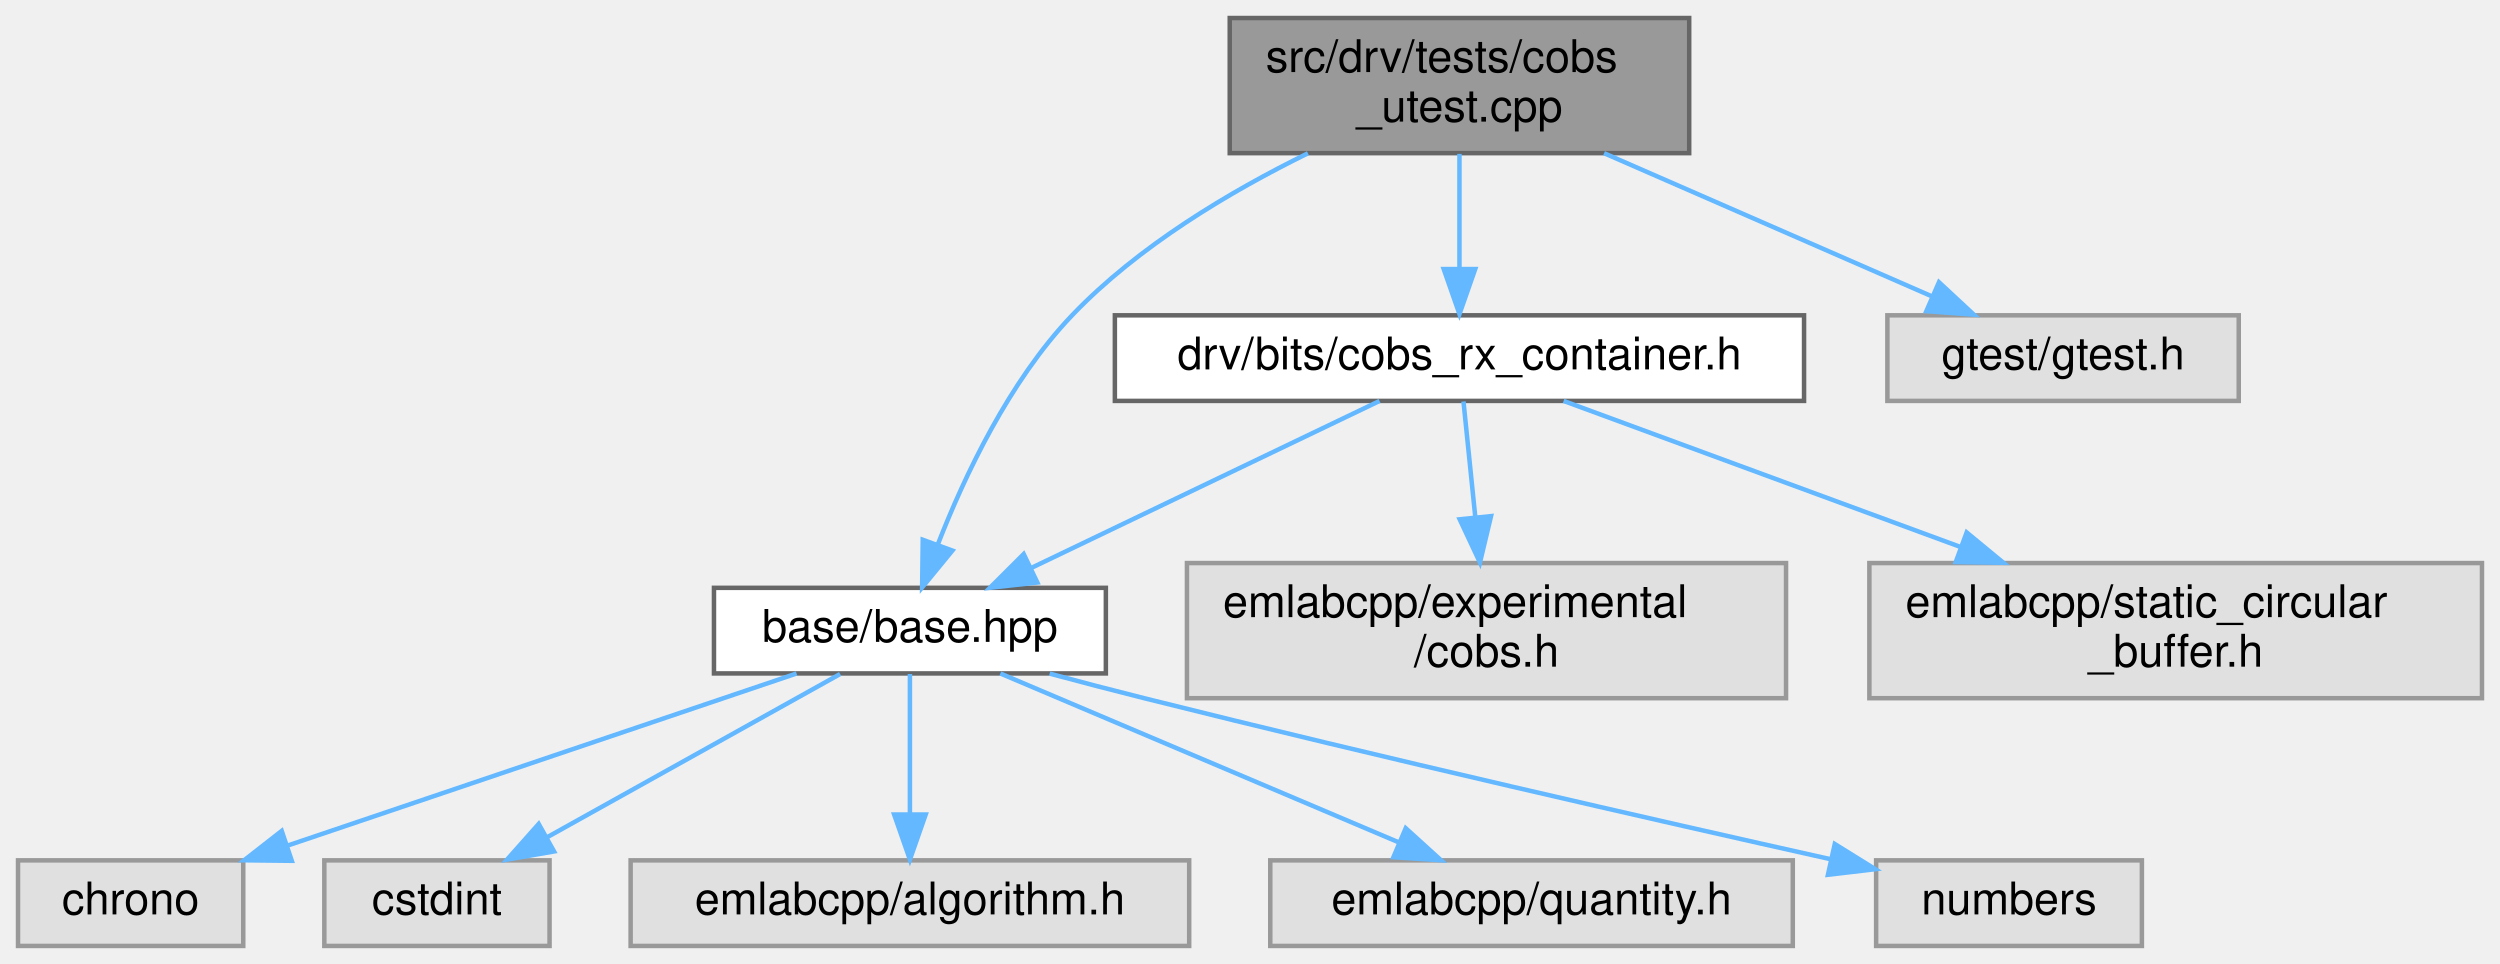
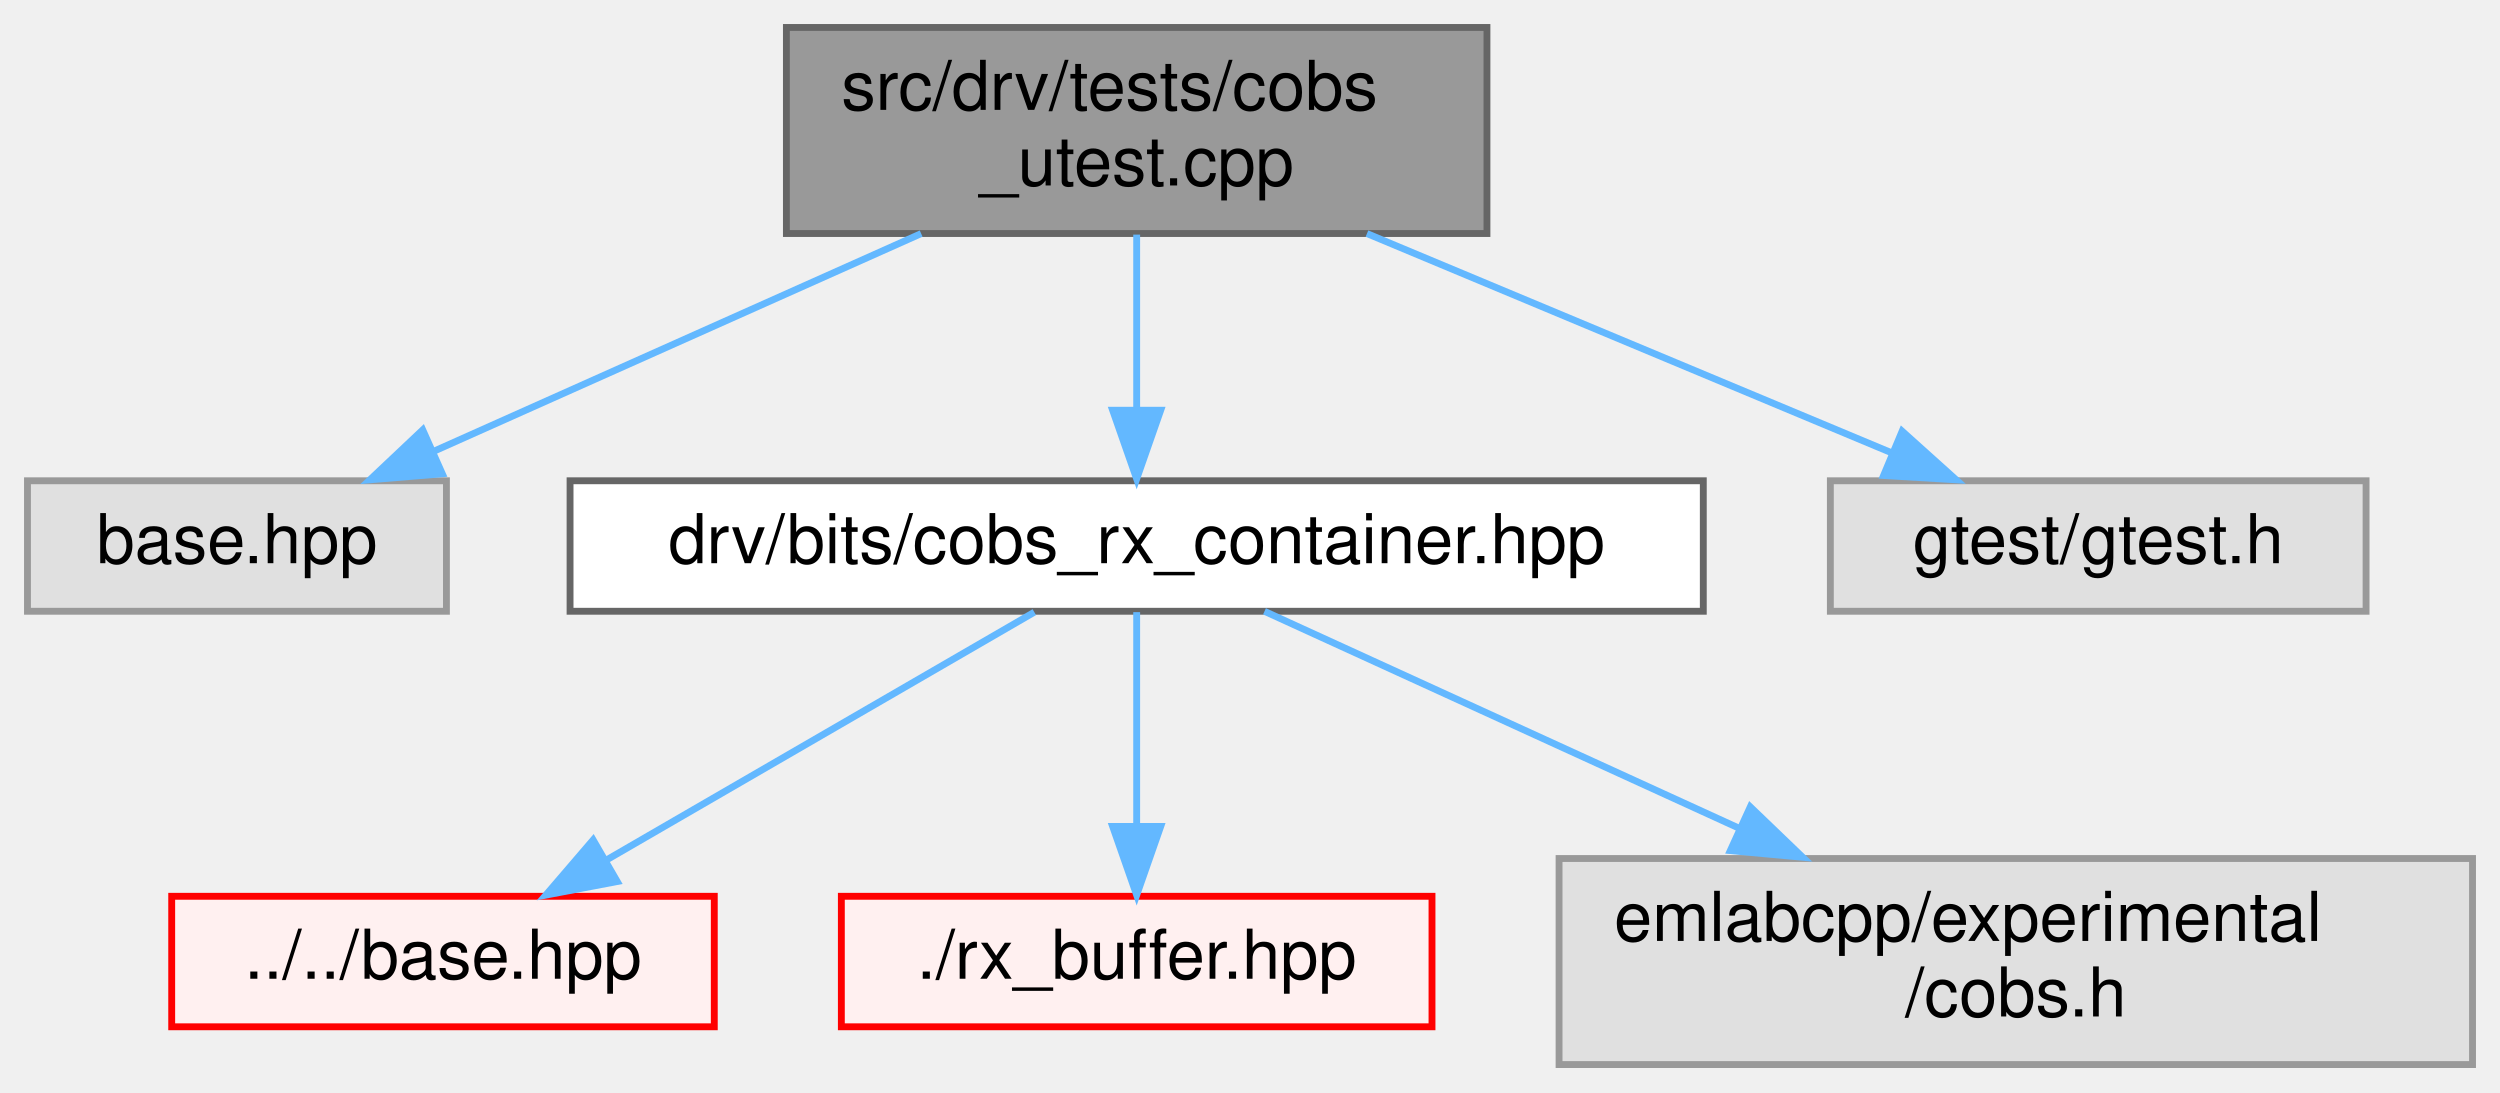
- <svg xmlns="http://www.w3.org/2000/svg" xmlns:xlink="http://www.w3.org/1999/xlink" width="555pt" height="214pt" viewBox="0.00 0.00 555.00 214.00">
-   <g id="graph0" class="graph" transform="scale(1 1) rotate(0) translate(4 210)">
+ <svg xmlns="http://www.w3.org/2000/svg" xmlns:xlink="http://www.w3.org/1999/xlink" width="364pt" height="159pt" viewBox="0.00 0.00 364.00 159.00">
+   <g id="graph0" class="graph" transform="scale(1 1) rotate(0) translate(4 155)">
    <g id="Node000001" class="node">
      <g id="a_Node000001">
        <a xlink:title=" ">
-           <polygon fill="#999999" stroke="#666666" points="371,-206 269,-206 269,-176 371,-176 371,-206" />
-           <text text-anchor="start" x="277" y="-194" font-family="Helvetica,sans-Serif" font-size="10.00">src/drv/tests/cobs</text>
-           <text text-anchor="middle" x="320" y="-183" font-family="Helvetica,sans-Serif" font-size="10.00">_utest.cpp</text>
+           <polygon fill="#999999" stroke="#666666" points="212.5,-151 110.5,-151 110.5,-121 212.5,-121 212.5,-151" />
+           <text text-anchor="start" x="118.5" y="-139" font-family="Helvetica,sans-Serif" font-size="10.00">src/drv/tests/cobs</text>
+           <text text-anchor="middle" x="161.5" y="-128" font-family="Helvetica,sans-Serif" font-size="10.00">_utest.cpp</text>
        </a>
      </g>
    </g>
    <g id="Node000002" class="node">
      <g id="a_Node000002">
-         <a xlink:href="base_2base_8hpp.html" target="_top" xlink:title=" ">
-           <polygon fill="white" stroke="#666666" points="241.5,-79.5 154.5,-79.5 154.5,-60.5 241.5,-60.5 241.5,-79.5" />
-           <text text-anchor="middle" x="198" y="-67.5" font-family="Helvetica,sans-Serif" font-size="10.00">base/base.hpp</text>
+         <a xlink:title=" ">
+           <polygon fill="#e0e0e0" stroke="#999999" points="61,-85 0,-85 0,-66 61,-66 61,-85" />
+           <text text-anchor="middle" x="30.5" y="-73" font-family="Helvetica,sans-Serif" font-size="10.00">base.hpp</text>
        </a>
      </g>
    </g>
    <g id="edge1_Node000001_Node000002" class="edge">
      <g id="a_edge1_Node000001_Node000002">
        <a xlink:title=" ">
-           <path fill="none" stroke="#63b8ff" d="M286.36,-175.97C269.1,-167.5 248.67,-155.36 234,-140 220.03,-125.38 210.09,-104.27 204.24,-89.25" />
-           <polygon fill="#63b8ff" stroke="#63b8ff" points="207.43,-87.77 200.71,-79.58 200.85,-90.17 207.43,-87.77" />
-         </a>
-       </g>
-     </g>
-     <g id="Node000008" class="node">
-       <g id="a_Node000008">
-         <a xlink:href="cobs__rx__container_8h.html" target="_top" xlink:title=" ">
-           <polygon fill="white" stroke="#666666" points="396.5,-140 243.5,-140 243.5,-121 396.5,-121 396.5,-140" />
-           <text text-anchor="middle" x="320" y="-128" font-family="Helvetica,sans-Serif" font-size="10.00">drv/bits/cobs_rx_container.h</text>
-         </a>
-       </g>
-     </g>
-     <g id="edge7_Node000001_Node000008" class="edge">
-       <g id="a_edge7_Node000001_Node000008">
-         <a xlink:title=" ">
-           <path fill="none" stroke="#63b8ff" d="M320,-175.84C320,-168.21 320,-158.7 320,-150.45" />
-           <polygon fill="#63b8ff" stroke="#63b8ff" points="323.5,-150.27 320,-140.27 316.5,-150.27 323.5,-150.27" />
-         </a>
-       </g>
-     </g>
-     <g id="Node000011" class="node">
-       <g id="a_Node000011">
-         <a xlink:title=" ">
-           <polygon fill="#e0e0e0" stroke="#999999" points="493,-140 415,-140 415,-121 493,-121 493,-140" />
-           <text text-anchor="middle" x="454" y="-128" font-family="Helvetica,sans-Serif" font-size="10.00">gtest/gtest.h</text>
-         </a>
-       </g>
-     </g>
-     <g id="edge11_Node000001_Node000011" class="edge">
-       <g id="a_edge11_Node000001_Node000011">
-         <a xlink:title=" ">
-           <path fill="none" stroke="#63b8ff" d="M352.1,-175.99C374.25,-166.31 403.48,-153.56 424.95,-144.18" />
-           <polygon fill="#63b8ff" stroke="#63b8ff" points="426.45,-147.35 434.21,-140.14 423.65,-140.93 426.45,-147.35" />
+           <path fill="none" stroke="#63b8ff" d="M130.12,-120.99C108.56,-111.36 80.15,-98.67 59.19,-89.31" />
+           <polygon fill="#63b8ff" stroke="#63b8ff" points="60.4,-86.02 49.85,-85.14 57.55,-92.41 60.4,-86.02" />
        </a>
      </g>
    </g>
    <g id="Node000003" class="node">
      <g id="a_Node000003">
-         <a xlink:title=" ">
-           <polygon fill="#e0e0e0" stroke="#999999" points="50,-19 0,-19 0,0 50,0 50,-19" />
-           <text text-anchor="middle" x="25" y="-7" font-family="Helvetica,sans-Serif" font-size="10.00">chrono</text>
+         <a xlink:href="cobs__rx__container_8hpp.html" target="_top" xlink:title=" ">
+           <polygon fill="white" stroke="#666666" points="244,-85 79,-85 79,-66 244,-66 244,-85" />
+           <text text-anchor="middle" x="161.5" y="-73" font-family="Helvetica,sans-Serif" font-size="10.00">drv/bits/cobs_rx_container.hpp</text>
        </a>
      </g>
    </g>
-     <g id="edge2_Node000002_Node000003" class="edge">
-       <g id="a_edge2_Node000002_Node000003">
+     <g id="edge2_Node000001_Node000003" class="edge">
+       <g id="a_edge2_Node000001_Node000003">
        <a xlink:title=" ">
-           <path fill="none" stroke="#63b8ff" d="M172.84,-60.49C143.12,-50.44 93.48,-33.66 60.01,-22.34" />
-           <polygon fill="#63b8ff" stroke="#63b8ff" points="60.78,-18.9 50.19,-19.02 58.54,-25.54 60.78,-18.9" />
+           <path fill="none" stroke="#63b8ff" d="M161.5,-120.84C161.5,-113.21 161.5,-103.7 161.5,-95.45" />
+           <polygon fill="#63b8ff" stroke="#63b8ff" points="165,-95.27 161.5,-85.27 158,-95.27 165,-95.27" />
+         </a>
+       </g>
+     </g>
+     <g id="Node000013" class="node">
+       <g id="a_Node000013">
+         <a xlink:title=" ">
+           <polygon fill="#e0e0e0" stroke="#999999" points="340.5,-85 262.5,-85 262.5,-66 340.5,-66 340.5,-85" />
+           <text text-anchor="middle" x="301.5" y="-73" font-family="Helvetica,sans-Serif" font-size="10.00">gtest/gtest.h</text>
+         </a>
+       </g>
+     </g>
+     <g id="edge6_Node000001_Node000013" class="edge">
+       <g id="a_edge6_Node000001_Node000013">
+         <a xlink:title=" ">
+           <path fill="none" stroke="#63b8ff" d="M195.03,-120.99C218.29,-111.27 248.99,-98.44 271.45,-89.06" />
+           <polygon fill="#63b8ff" stroke="#63b8ff" points="272.95,-92.22 280.82,-85.14 270.25,-85.77 272.95,-92.22" />
        </a>
      </g>
    </g>
    <g id="Node000004" class="node">
      <g id="a_Node000004">
-         <a xlink:title=" ">
-           <polygon fill="#e0e0e0" stroke="#999999" points="118,-19 68,-19 68,0 118,0 118,-19" />
-           <text text-anchor="middle" x="93" y="-7" font-family="Helvetica,sans-Serif" font-size="10.00">cstdint</text>
+         <a xlink:href="base_8hpp.html" target="_top" xlink:title=" ">
+           <polygon fill="#fff0f0" stroke="red" points="100,-24.5 21,-24.5 21,-5.5 100,-5.5 100,-24.5" />
+           <text text-anchor="middle" x="60.5" y="-12.5" font-family="Helvetica,sans-Serif" font-size="10.00">../../base.hpp</text>
        </a>
      </g>
    </g>
-     <g id="edge3_Node000002_Node000004" class="edge">
-       <g id="a_edge3_Node000002_Node000004">
+     <g id="edge3_Node000003_Node000004" class="edge">
+       <g id="a_edge3_Node000003_Node000004">
        <a xlink:title=" ">
-           <path fill="none" stroke="#63b8ff" d="M182.51,-60.37C165.37,-50.82 137.53,-35.31 117.44,-24.12" />
-           <polygon fill="#63b8ff" stroke="#63b8ff" points="119,-20.98 108.56,-19.17 115.59,-27.09 119,-20.98" />
-         </a>
-       </g>
-     </g>
-     <g id="Node000005" class="node">
-       <g id="a_Node000005">
-         <a xlink:title=" ">
-           <polygon fill="#e0e0e0" stroke="#999999" points="260,-19 136,-19 136,0 260,0 260,-19" />
-           <text text-anchor="middle" x="198" y="-7" font-family="Helvetica,sans-Serif" font-size="10.00">emlabcpp/algorithm.h</text>
-         </a>
-       </g>
-     </g>
-     <g id="edge4_Node000002_Node000005" class="edge">
-       <g id="a_edge4_Node000002_Node000005">
-         <a xlink:title=" ">
-           <path fill="none" stroke="#63b8ff" d="M198,-60.37C198,-52.25 198,-39.81 198,-29.39" />
-           <polygon fill="#63b8ff" stroke="#63b8ff" points="201.5,-29.17 198,-19.17 194.5,-29.17 201.5,-29.17" />
-         </a>
-       </g>
-     </g>
-     <g id="Node000006" class="node">
-       <g id="a_Node000006">
-         <a xlink:title=" ">
-           <polygon fill="#e0e0e0" stroke="#999999" points="394,-19 278,-19 278,0 394,0 394,-19" />
-           <text text-anchor="middle" x="336" y="-7" font-family="Helvetica,sans-Serif" font-size="10.00">emlabcpp/quantity.h</text>
-         </a>
-       </g>
-     </g>
-     <g id="edge5_Node000002_Node000006" class="edge">
-       <g id="a_edge5_Node000002_Node000006">
-         <a xlink:title=" ">
-           <path fill="none" stroke="#63b8ff" d="M218.07,-60.49C241.37,-50.62 280.01,-34.23 306.68,-22.93" />
-           <polygon fill="#63b8ff" stroke="#63b8ff" points="308.07,-26.14 315.91,-19.02 305.34,-19.7 308.07,-26.14" />
-         </a>
-       </g>
-     </g>
-     <g id="Node000007" class="node">
-       <g id="a_Node000007">
-         <a xlink:title=" ">
-           <polygon fill="#e0e0e0" stroke="#999999" points="471.5,-19 412.5,-19 412.5,0 471.5,0 471.5,-19" />
-           <text text-anchor="middle" x="442" y="-7" font-family="Helvetica,sans-Serif" font-size="10.00">numbers</text>
-         </a>
-       </g>
-     </g>
-     <g id="edge6_Node000002_Node000007" class="edge">
-       <g id="a_edge6_Node000002_Node000007">
-         <a xlink:title=" ">
-           <path fill="none" stroke="#63b8ff" d="M229.02,-60.46C235.92,-58.61 243.2,-56.7 250,-55 302.56,-41.84 363.56,-27.93 402.45,-19.24" />
-           <polygon fill="#63b8ff" stroke="#63b8ff" points="403.32,-22.63 412.32,-17.04 401.8,-15.8 403.32,-22.63" />
-         </a>
-       </g>
-     </g>
-     <g id="edge8_Node000008_Node000002" class="edge">
-       <g id="a_edge8_Node000008_Node000002">
-         <a xlink:title=" ">
-           <path fill="none" stroke="#63b8ff" d="M302.26,-120.99C281.93,-111.25 248.39,-95.16 224.86,-83.88" />
-           <polygon fill="#63b8ff" stroke="#63b8ff" points="226.29,-80.68 215.76,-79.52 223.26,-87 226.29,-80.68" />
-         </a>
-       </g>
-     </g>
-     <g id="Node000009" class="node">
-       <g id="a_Node000009">
-         <a xlink:title=" ">
-           <polygon fill="#e0e0e0" stroke="#999999" points="392.5,-85 259.5,-85 259.5,-55 392.5,-55 392.5,-85" />
-           <text text-anchor="start" x="267.5" y="-73" font-family="Helvetica,sans-Serif" font-size="10.00">emlabcpp/experimental</text>
-           <text text-anchor="middle" x="326" y="-62" font-family="Helvetica,sans-Serif" font-size="10.00">/cobs.h</text>
-         </a>
-       </g>
-     </g>
-     <g id="edge9_Node000008_Node000009" class="edge">
-       <g id="a_edge9_Node000008_Node000009">
-         <a xlink:title=" ">
-           <path fill="none" stroke="#63b8ff" d="M320.89,-120.87C321.58,-114.11 322.58,-104.35 323.51,-95.26" />
-           <polygon fill="#63b8ff" stroke="#63b8ff" points="327.01,-95.42 324.55,-85.11 320.05,-94.71 327.01,-95.42" />
+           <path fill="none" stroke="#63b8ff" d="M146.6,-65.87C130.19,-56.36 103.57,-40.95 84.27,-29.77" />
+           <polygon fill="#63b8ff" stroke="#63b8ff" points="85.87,-26.65 75.46,-24.67 82.36,-32.71 85.87,-26.65" />
        </a>
      </g>
    </g>
    <g id="Node000010" class="node">
      <g id="a_Node000010">
-         <a xlink:title=" ">
-           <polygon fill="#e0e0e0" stroke="#999999" points="547,-85 411,-85 411,-55 547,-55 547,-85" />
-           <text text-anchor="start" x="419" y="-73" font-family="Helvetica,sans-Serif" font-size="10.00">emlabcpp/static_circular</text>
-           <text text-anchor="middle" x="479" y="-62" font-family="Helvetica,sans-Serif" font-size="10.00">_buffer.h</text>
+         <a xlink:href="rx__buffer_8hpp.html" target="_top" xlink:title=" ">
+           <polygon fill="#fff0f0" stroke="red" points="204.5,-24.5 118.5,-24.5 118.5,-5.5 204.5,-5.5 204.5,-24.5" />
+           <text text-anchor="middle" x="161.5" y="-12.5" font-family="Helvetica,sans-Serif" font-size="10.00">./rx_buffer.hpp</text>
        </a>
      </g>
    </g>
-     <g id="edge10_Node000008_Node000010" class="edge">
-       <g id="a_edge10_Node000008_Node000010">
+     <g id="edge4_Node000003_Node000010" class="edge">
+       <g id="a_edge4_Node000003_Node000010">
        <a xlink:title=" ">
-           <path fill="none" stroke="#63b8ff" d="M343.12,-120.99C366.1,-112.54 402.04,-99.32 431.18,-88.59" />
-           <polygon fill="#63b8ff" stroke="#63b8ff" points="432.6,-91.8 440.77,-85.06 430.18,-85.23 432.6,-91.8" />
+           <path fill="none" stroke="#63b8ff" d="M161.5,-65.87C161.5,-57.75 161.5,-45.31 161.5,-34.89" />
+           <polygon fill="#63b8ff" stroke="#63b8ff" points="165,-34.67 161.5,-24.67 158,-34.67 165,-34.67" />
+         </a>
+       </g>
+     </g>
+     <g id="Node000012" class="node">
+       <g id="a_Node000012">
+         <a xlink:title=" ">
+           <polygon fill="#e0e0e0" stroke="#999999" points="356,-30 223,-30 223,0 356,0 356,-30" />
+           <text text-anchor="start" x="231" y="-18" font-family="Helvetica,sans-Serif" font-size="10.00">emlabcpp/experimental</text>
+           <text text-anchor="middle" x="289.5" y="-7" font-family="Helvetica,sans-Serif" font-size="10.00">/cobs.h</text>
+         </a>
+       </g>
+     </g>
+     <g id="edge5_Node000003_Node000012" class="edge">
+       <g id="a_edge5_Node000003_Node000012">
+         <a xlink:title=" ">
+           <path fill="none" stroke="#63b8ff" d="M180.11,-65.99C198.15,-57.75 226.1,-44.98 249.23,-34.4" />
+           <polygon fill="#63b8ff" stroke="#63b8ff" points="250.84,-37.52 258.48,-30.18 247.93,-31.15 250.84,-37.52" />
        </a>
      </g>
    </g>
  </g>
</svg>
